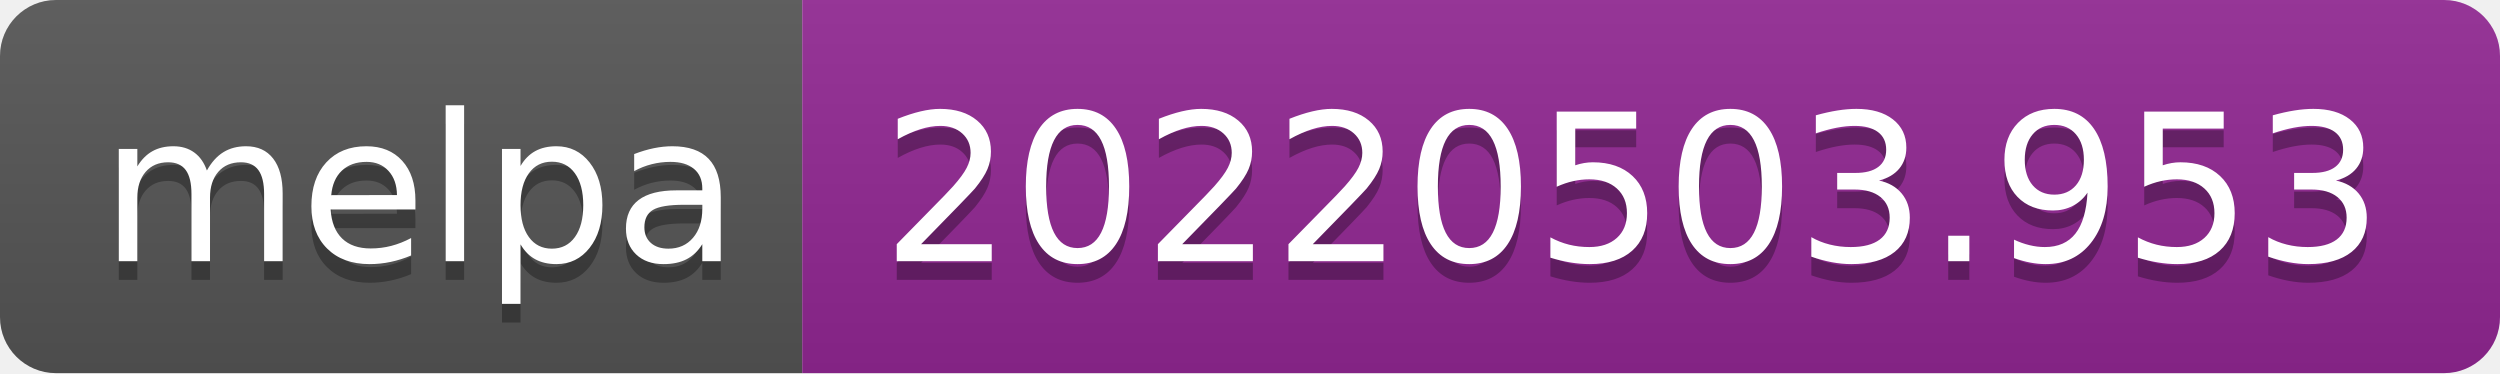
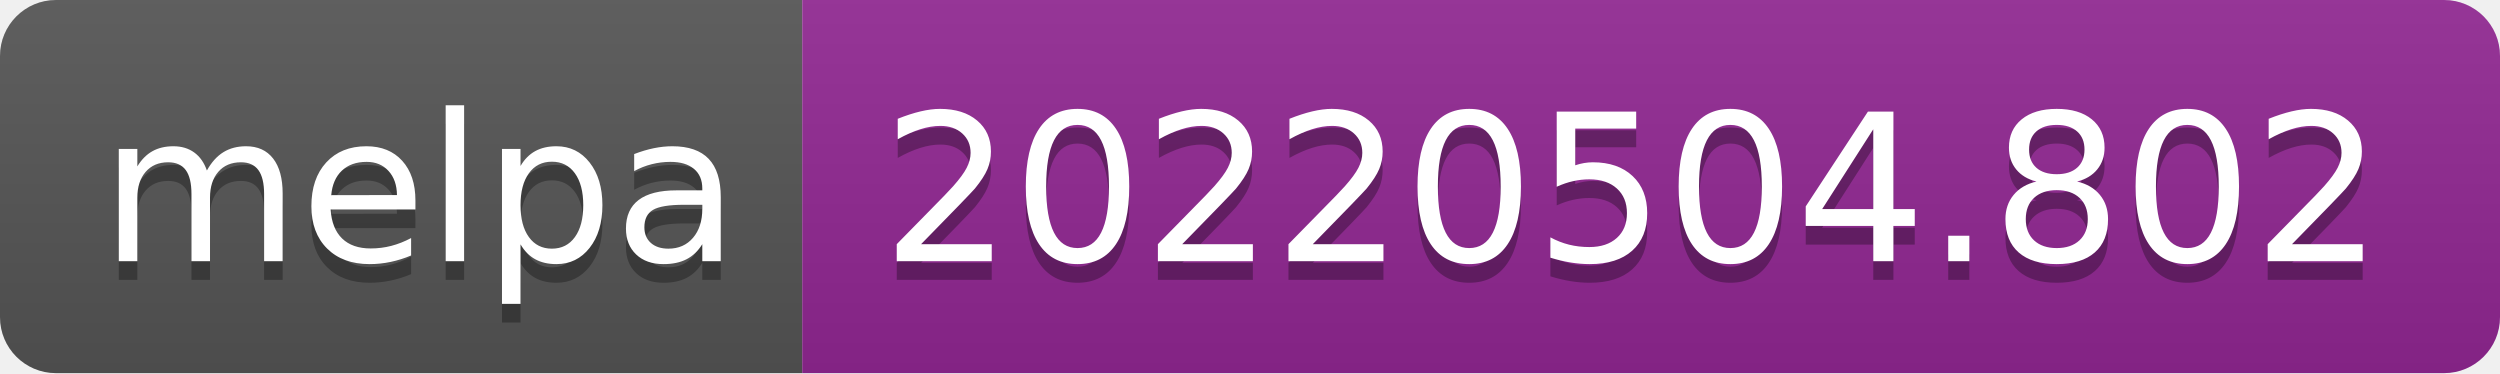
- <svg xmlns="http://www.w3.org/2000/svg" width="134" height="20" role="img" aria-label="melpa: 20220503.953">
+ <svg xmlns="http://www.w3.org/2000/svg" width="134" height="20" role="img" aria-label="melpa: 20220504.802">
  <linearGradient id="s" x2="0" y2="100%">
    <stop offset="0" stop-color="#bbb" stop-opacity=".1" />
    <stop offset="1" stop-opacity=".1" />
  </linearGradient>
  <clipPath id="r">
    <rect width="134" height="20" rx="3" fill="#fff" />
  </clipPath>
  <g clip-path="url(#r)">
    <rect width="43" height="20" fill="#555" />
    <rect x="43" width="91" height="20" fill="#922793" />
    <rect width="134" height="20" fill="url(#s)" />
  </g>
  <g fill="#fff" text-anchor="middle" font-family="Verdana,Geneva,DejaVu Sans,sans-serif" text-rendering="geometricPrecision" font-size="110">
    <text aria-hidden="true" x="225" y="150" fill="#010101" fill-opacity=".3" transform="scale(.1)" textLength="330">melpa</text>
    <text x="225" y="140" transform="scale(.1)" fill="#fff" textLength="330">melpa</text>
-     <text aria-hidden="true" x="875" y="150" fill="#010101" fill-opacity=".3" transform="scale(.1)" textLength="810">20220503.953</text>
-     <text x="875" y="140" transform="scale(.1)" fill="#fff" textLength="810">20220503.953</text>
+     <text aria-hidden="true" x="875" y="150" fill="#010101" fill-opacity=".3" transform="scale(.1)" textLength="810">20220504.802</text>
+     <text x="875" y="140" transform="scale(.1)" fill="#fff" textLength="810">20220504.802</text>
  </g>
</svg>
